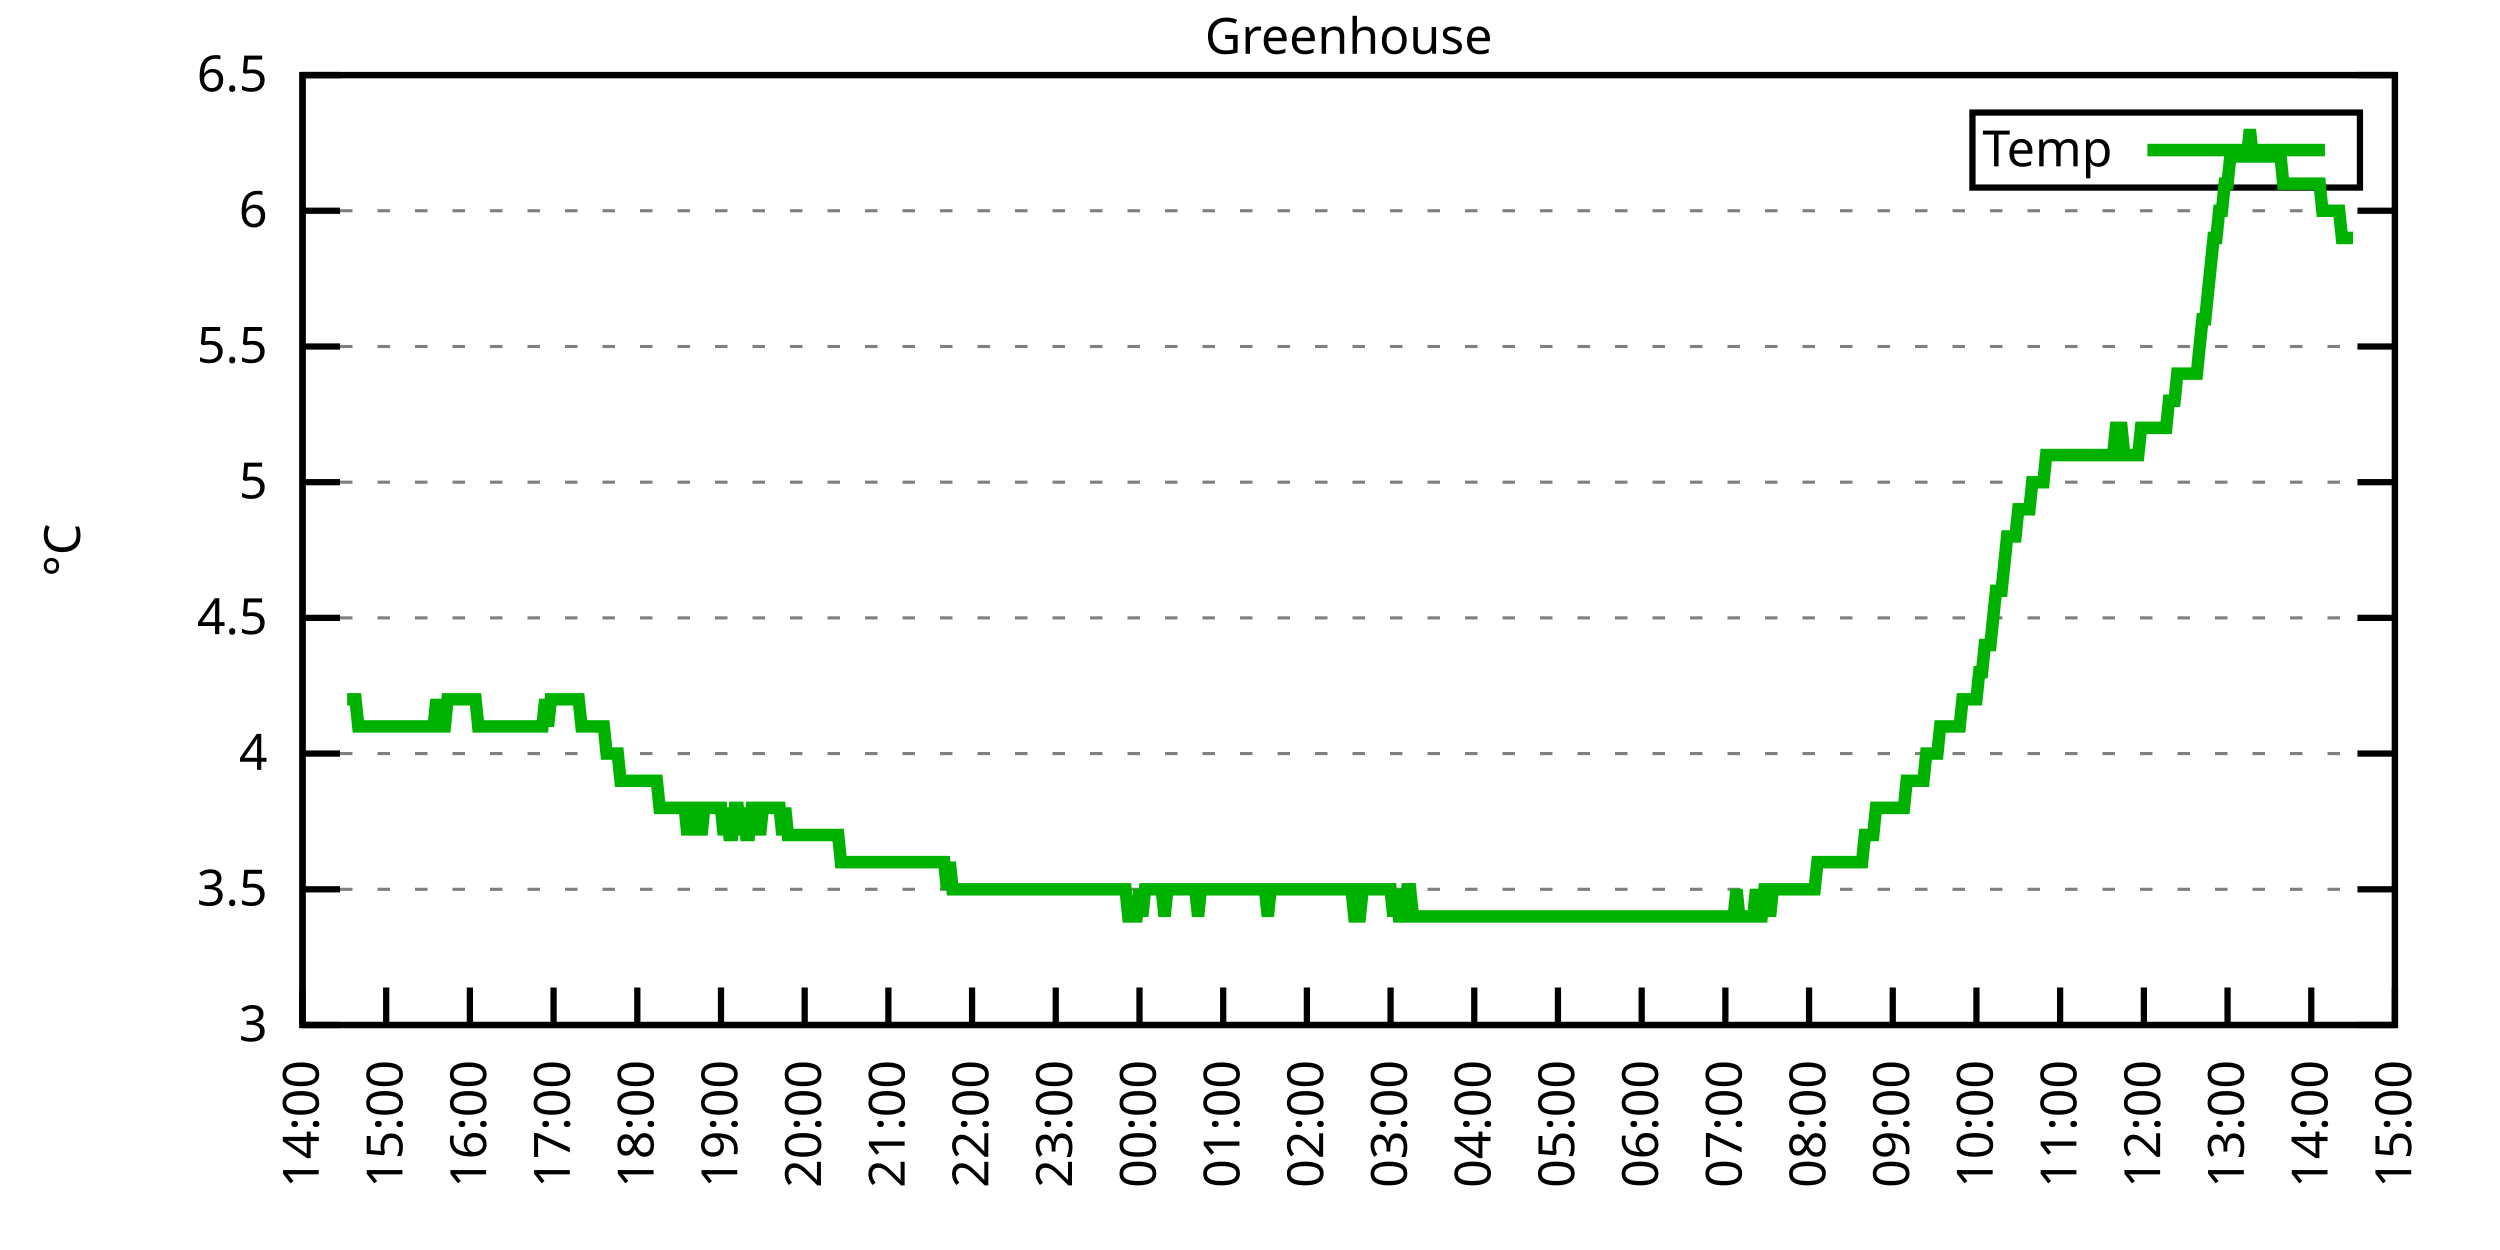
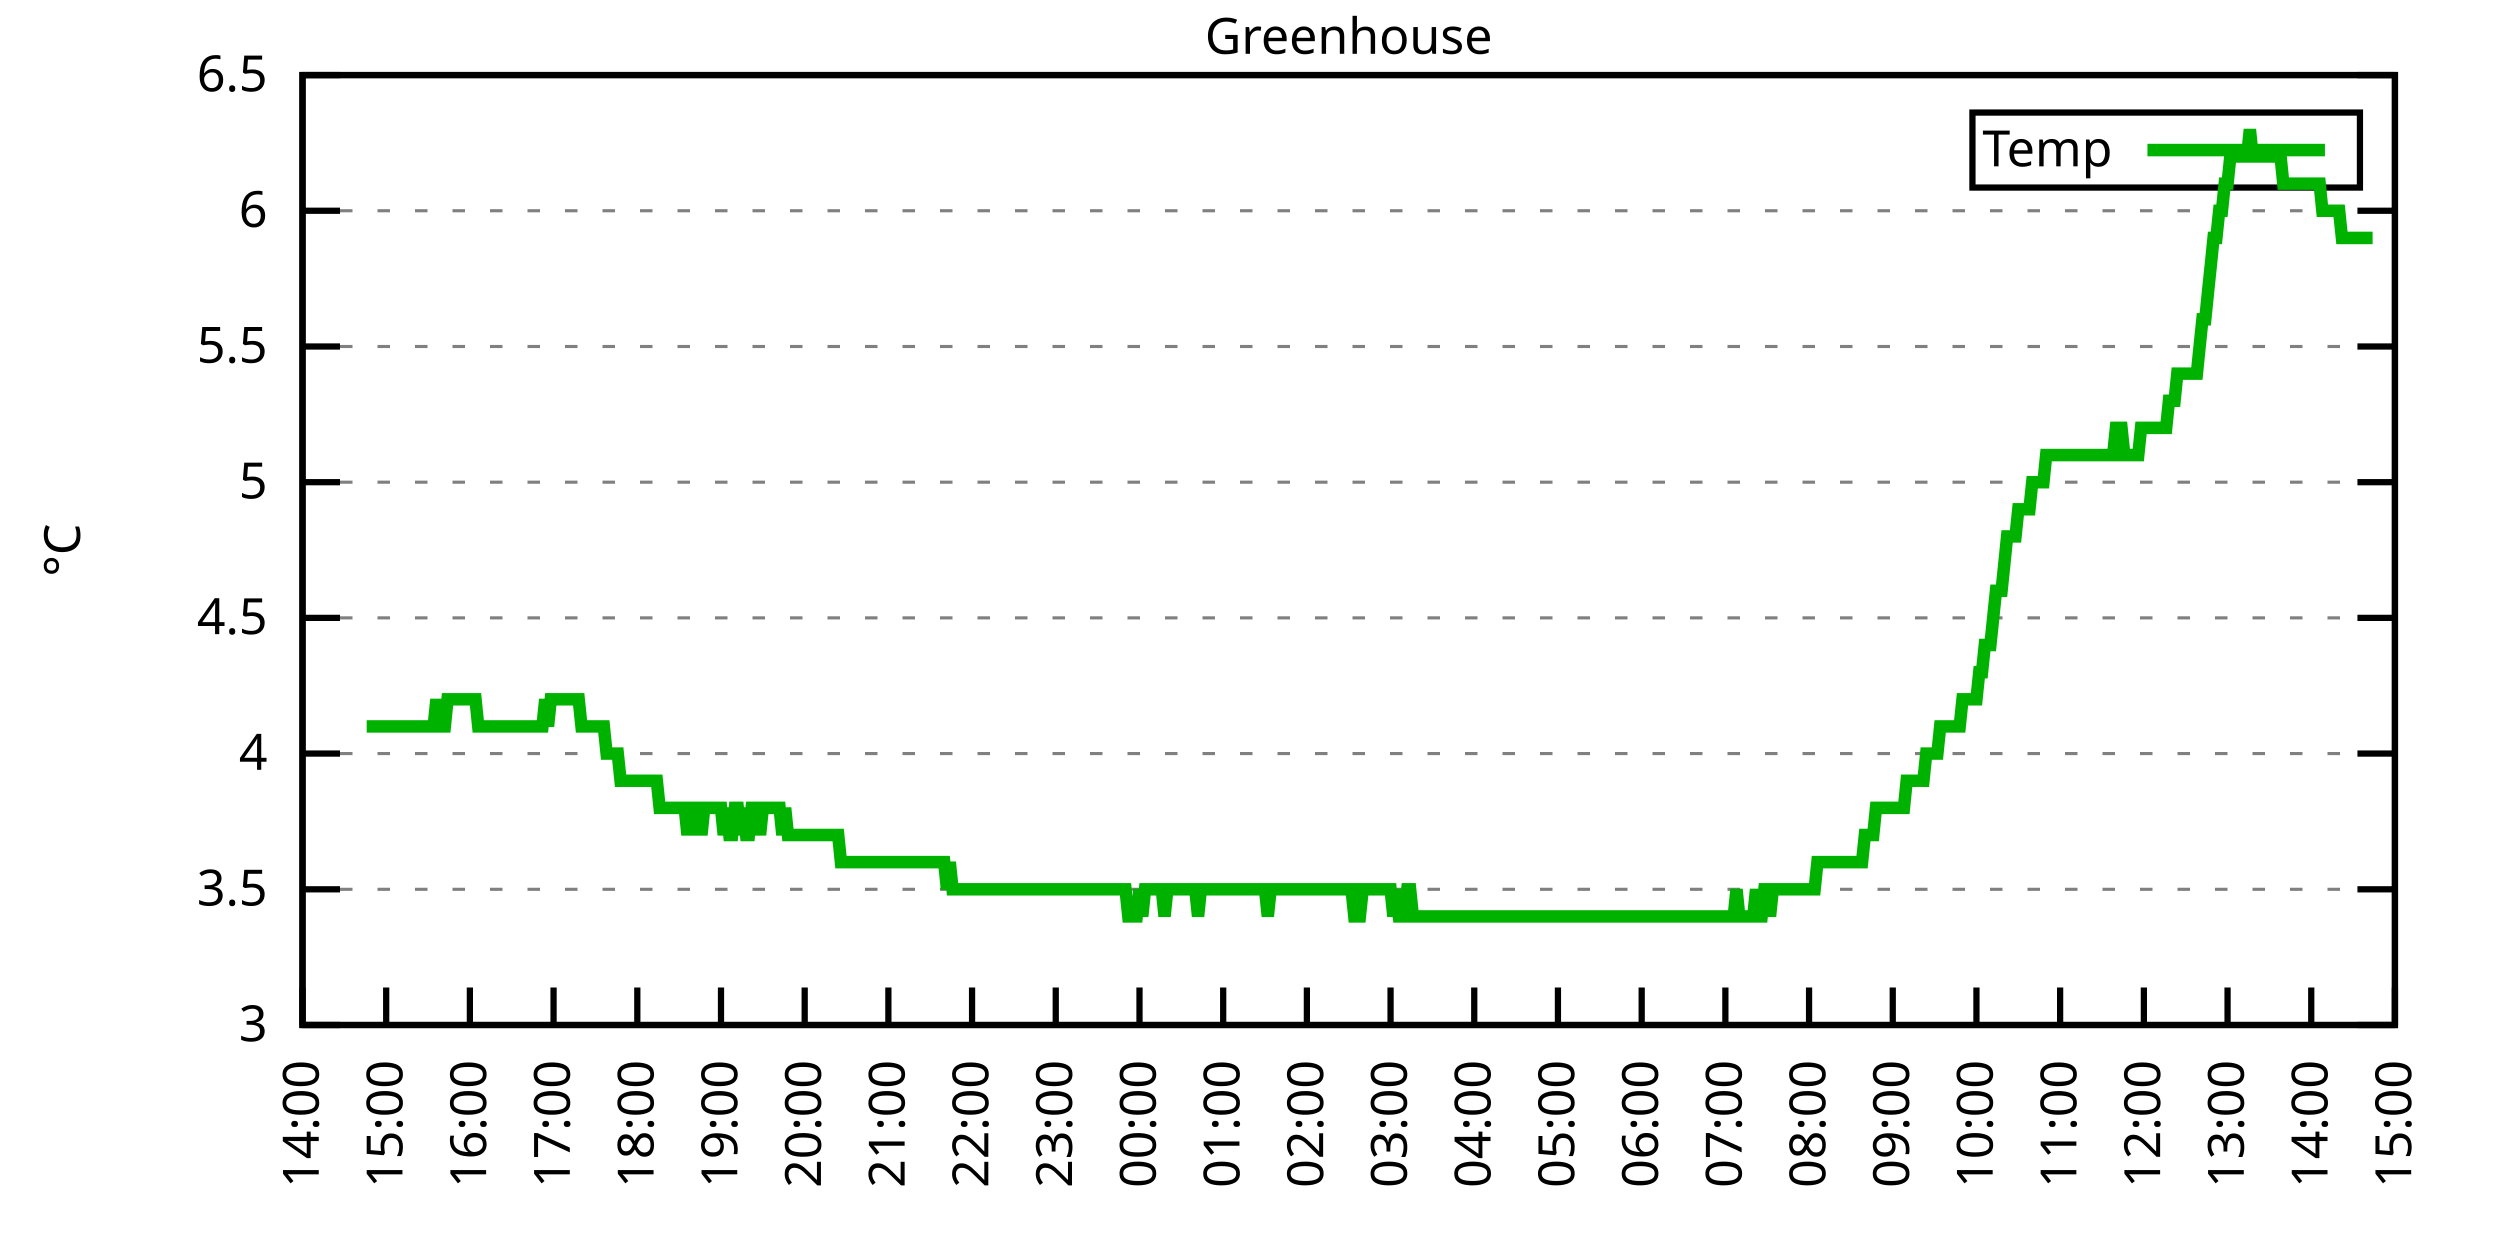
<svg xmlns="http://www.w3.org/2000/svg" xmlns:xlink="http://www.w3.org/1999/xlink" width="400" height="200" viewBox="0 0 400 200">
  <g id="gnuplot_canvas">
    <rect x="0" y="0" width="400" height="200" fill="none" />
    <defs>
      <circle id="gpDot" r="0.5" stroke-width="0.5" stroke="currentColor" />
      <path id="gpPt0" stroke-width="0.333" stroke="currentColor" d="M-1,0 h2 M0,-1 v2" />
      <path id="gpPt1" stroke-width="0.333" stroke="currentColor" d="M-1,-1 L1,1 M1,-1 L-1,1" />
      <path id="gpPt2" stroke-width="0.333" stroke="currentColor" d="M-1,0 L1,0 M0,-1 L0,1 M-1,-1 L1,1 M-1,1 L1,-1" />
      <rect id="gpPt3" stroke-width="0.333" stroke="currentColor" x="-1" y="-1" width="2" height="2" />
      <rect id="gpPt4" stroke-width="0.333" stroke="currentColor" fill="currentColor" x="-1" y="-1" width="2" height="2" />
      <circle id="gpPt5" stroke-width="0.333" stroke="currentColor" cx="0" cy="0" r="1" />
      <use xlink:href="#gpPt5" id="gpPt6" fill="currentColor" stroke="none" />
      <path id="gpPt7" stroke-width="0.333" stroke="currentColor" d="M0,-1.33 L-1.33,0.67 L1.33,0.67 z" />
      <use xlink:href="#gpPt7" id="gpPt8" fill="currentColor" stroke="none" />
      <use xlink:href="#gpPt7" id="gpPt9" stroke="currentColor" transform="rotate(180)" />
      <use xlink:href="#gpPt9" id="gpPt10" fill="currentColor" stroke="none" />
      <use xlink:href="#gpPt3" id="gpPt11" stroke="currentColor" transform="rotate(45)" />
      <use xlink:href="#gpPt11" id="gpPt12" fill="currentColor" stroke="none" />
      <path id="gpPt13" stroke-width="0.333" stroke="currentColor" d="M0,1.330 L1.265,0.411 L0.782,-1.067 L-0.782,-1.076 L-1.265,0.411 z" />
      <use xlink:href="#gpPt13" id="gpPt14" fill="currentColor" stroke="none" />
      <filter id="textbox" filterUnits="objectBoundingBox" x="0" y="0" height="1" width="1">
        <feFlood flood-color="white" flood-opacity="1" result="bgnd" />
        <feComposite in="SourceGraphic" in2="bgnd" operator="atop" />
      </filter>
      <filter id="greybox" filterUnits="objectBoundingBox" x="0" y="0" height="1" width="1">
        <feFlood flood-color="lightgrey" flood-opacity="1" result="grey" />
        <feComposite in="SourceGraphic" in2="grey" operator="atop" />
      </filter>
    </defs>
    <g fill="none" color="white" stroke="currentColor" stroke-width="1.00" stroke-linecap="butt" stroke-linejoin="miter">
</g>
    <g fill="none" color="black" stroke="currentColor" stroke-width="1.00" stroke-linecap="butt" stroke-linejoin="miter">
      <g stroke="none" shape-rendering="crispEdges">
        <polygon fill="rgb(255, 255, 255)" points="48.40,164.00 383.18,164.00 383.18,12.02 48.40,12.02 " />
      </g>
    </g>
    <g fill="none" color="black" stroke="currentColor" stroke-width="1.00" stroke-linecap="butt" stroke-linejoin="miter">
</g>
    <g fill="none" color="black" stroke="black" stroke-width="0.50" stroke-linecap="butt" stroke-linejoin="miter">
</g>
    <g fill="none" color="gray" stroke="currentColor" stroke-width="0.50" stroke-linecap="butt" stroke-linejoin="miter">
      <path stroke="gray" stroke-dasharray="2,4" class="gridline" d="M48.40,164.00 L383.19,164.00  " />
    </g>
    <g fill="none" color="gray" stroke="gray" stroke-width="1.00" stroke-linecap="butt" stroke-linejoin="miter">
</g>
    <g fill="none" color="black" stroke="currentColor" stroke-width="1.00" stroke-linecap="butt" stroke-linejoin="miter">
      <path stroke="black" d="M48.40,164.00 L54.40,164.00 M383.19,164.00 L377.19,164.00  " />
      <g transform="translate(42.80,166.60)" stroke="none" fill="black" font-family="Sans" font-size="8.00" text-anchor="end">
        <text>
          <tspan font-family="Sans"> 3</tspan>
        </text>
      </g>
    </g>
    <g fill="none" color="black" stroke="currentColor" stroke-width="1.00" stroke-linecap="butt" stroke-linejoin="miter">
</g>
    <g fill="none" color="black" stroke="black" stroke-width="0.50" stroke-linecap="butt" stroke-linejoin="miter">
</g>
    <g fill="none" color="gray" stroke="currentColor" stroke-width="0.50" stroke-linecap="butt" stroke-linejoin="miter">
      <path stroke="gray" stroke-dasharray="2,4" class="gridline" d="M48.40,142.29 L383.19,142.29  " />
    </g>
    <g fill="none" color="gray" stroke="gray" stroke-width="1.00" stroke-linecap="butt" stroke-linejoin="miter">
</g>
    <g fill="none" color="black" stroke="currentColor" stroke-width="1.00" stroke-linecap="butt" stroke-linejoin="miter">
      <path stroke="black" d="M48.40,142.29 L54.40,142.29 M383.19,142.29 L377.19,142.29  " />
      <g transform="translate(42.80,144.89)" stroke="none" fill="black" font-family="Sans" font-size="8.00" text-anchor="end">
        <text>
          <tspan font-family="Sans"> 3.5</tspan>
        </text>
      </g>
    </g>
    <g fill="none" color="black" stroke="currentColor" stroke-width="1.00" stroke-linecap="butt" stroke-linejoin="miter">
</g>
    <g fill="none" color="black" stroke="black" stroke-width="0.50" stroke-linecap="butt" stroke-linejoin="miter">
</g>
    <g fill="none" color="gray" stroke="currentColor" stroke-width="0.50" stroke-linecap="butt" stroke-linejoin="miter">
      <path stroke="gray" stroke-dasharray="2,4" class="gridline" d="M48.40,120.57 L383.19,120.57  " />
    </g>
    <g fill="none" color="gray" stroke="gray" stroke-width="1.00" stroke-linecap="butt" stroke-linejoin="miter">
</g>
    <g fill="none" color="black" stroke="currentColor" stroke-width="1.00" stroke-linecap="butt" stroke-linejoin="miter">
      <path stroke="black" d="M48.40,120.57 L54.40,120.57 M383.19,120.57 L377.19,120.57  " />
      <g transform="translate(42.80,123.17)" stroke="none" fill="black" font-family="Sans" font-size="8.00" text-anchor="end">
        <text>
          <tspan font-family="Sans"> 4</tspan>
        </text>
      </g>
    </g>
    <g fill="none" color="black" stroke="currentColor" stroke-width="1.00" stroke-linecap="butt" stroke-linejoin="miter">
</g>
    <g fill="none" color="black" stroke="black" stroke-width="0.50" stroke-linecap="butt" stroke-linejoin="miter">
</g>
    <g fill="none" color="gray" stroke="currentColor" stroke-width="0.50" stroke-linecap="butt" stroke-linejoin="miter">
      <path stroke="gray" stroke-dasharray="2,4" class="gridline" d="M48.40,98.86 L383.19,98.86  " />
    </g>
    <g fill="none" color="gray" stroke="gray" stroke-width="1.00" stroke-linecap="butt" stroke-linejoin="miter">
</g>
    <g fill="none" color="black" stroke="currentColor" stroke-width="1.00" stroke-linecap="butt" stroke-linejoin="miter">
      <path stroke="black" d="M48.40,98.86 L54.40,98.86 M383.19,98.86 L377.19,98.86  " />
      <g transform="translate(42.80,101.46)" stroke="none" fill="black" font-family="Sans" font-size="8.00" text-anchor="end">
        <text>
          <tspan font-family="Sans"> 4.5</tspan>
        </text>
      </g>
    </g>
    <g fill="none" color="black" stroke="currentColor" stroke-width="1.00" stroke-linecap="butt" stroke-linejoin="miter">
</g>
    <g fill="none" color="black" stroke="black" stroke-width="0.50" stroke-linecap="butt" stroke-linejoin="miter">
</g>
    <g fill="none" color="gray" stroke="currentColor" stroke-width="0.50" stroke-linecap="butt" stroke-linejoin="miter">
      <path stroke="gray" stroke-dasharray="2,4" class="gridline" d="M48.40,77.15 L383.19,77.15  " />
    </g>
    <g fill="none" color="gray" stroke="gray" stroke-width="1.00" stroke-linecap="butt" stroke-linejoin="miter">
</g>
    <g fill="none" color="black" stroke="currentColor" stroke-width="1.00" stroke-linecap="butt" stroke-linejoin="miter">
      <path stroke="black" d="M48.40,77.15 L54.40,77.15 M383.19,77.15 L377.19,77.15  " />
      <g transform="translate(42.80,79.75)" stroke="none" fill="black" font-family="Sans" font-size="8.00" text-anchor="end">
        <text>
          <tspan font-family="Sans"> 5</tspan>
        </text>
      </g>
    </g>
    <g fill="none" color="black" stroke="currentColor" stroke-width="1.00" stroke-linecap="butt" stroke-linejoin="miter">
</g>
    <g fill="none" color="black" stroke="black" stroke-width="0.50" stroke-linecap="butt" stroke-linejoin="miter">
</g>
    <g fill="none" color="gray" stroke="currentColor" stroke-width="0.50" stroke-linecap="butt" stroke-linejoin="miter">
      <path stroke="gray" stroke-dasharray="2,4" class="gridline" d="M48.40,55.44 L383.19,55.44  " />
    </g>
    <g fill="none" color="gray" stroke="gray" stroke-width="1.00" stroke-linecap="butt" stroke-linejoin="miter">
</g>
    <g fill="none" color="black" stroke="currentColor" stroke-width="1.00" stroke-linecap="butt" stroke-linejoin="miter">
      <path stroke="black" d="M48.40,55.44 L54.40,55.44 M383.19,55.44 L377.19,55.44  " />
      <g transform="translate(42.80,58.04)" stroke="none" fill="black" font-family="Sans" font-size="8.00" text-anchor="end">
        <text>
          <tspan font-family="Sans"> 5.5</tspan>
        </text>
      </g>
    </g>
    <g fill="none" color="black" stroke="currentColor" stroke-width="1.00" stroke-linecap="butt" stroke-linejoin="miter">
</g>
    <g fill="none" color="black" stroke="black" stroke-width="0.50" stroke-linecap="butt" stroke-linejoin="miter">
</g>
    <g fill="none" color="gray" stroke="currentColor" stroke-width="0.50" stroke-linecap="butt" stroke-linejoin="miter">
      <path stroke="gray" stroke-dasharray="2,4" class="gridline" d="M48.40,33.72 L383.19,33.72  " />
    </g>
    <g fill="none" color="gray" stroke="gray" stroke-width="1.00" stroke-linecap="butt" stroke-linejoin="miter">
</g>
    <g fill="none" color="black" stroke="currentColor" stroke-width="1.00" stroke-linecap="butt" stroke-linejoin="miter">
      <path stroke="black" d="M48.40,33.72 L54.40,33.72 M383.19,33.72 L377.19,33.72  " />
      <g transform="translate(42.80,36.32)" stroke="none" fill="black" font-family="Sans" font-size="8.00" text-anchor="end">
        <text>
          <tspan font-family="Sans"> 6</tspan>
        </text>
      </g>
    </g>
    <g fill="none" color="black" stroke="currentColor" stroke-width="1.00" stroke-linecap="butt" stroke-linejoin="miter">
</g>
    <g fill="none" color="black" stroke="black" stroke-width="0.50" stroke-linecap="butt" stroke-linejoin="miter">
</g>
    <g fill="none" color="gray" stroke="currentColor" stroke-width="0.50" stroke-linecap="butt" stroke-linejoin="miter">
      <path stroke="gray" stroke-dasharray="2,4" class="gridline" d="M48.40,12.01 L383.19,12.01  " />
    </g>
    <g fill="none" color="gray" stroke="gray" stroke-width="1.00" stroke-linecap="butt" stroke-linejoin="miter">
</g>
    <g fill="none" color="black" stroke="currentColor" stroke-width="1.00" stroke-linecap="butt" stroke-linejoin="miter">
      <path stroke="black" d="M48.40,12.01 L54.40,12.01 M383.19,12.01 L377.19,12.01  " />
      <g transform="translate(42.80,14.61)" stroke="none" fill="black" font-family="Sans" font-size="8.00" text-anchor="end">
        <text>
          <tspan font-family="Sans"> 6.5</tspan>
        </text>
      </g>
    </g>
    <g fill="none" color="black" stroke="currentColor" stroke-width="1.00" stroke-linecap="butt" stroke-linejoin="miter">
      <path stroke="black" d="M48.40,164.00 L48.40,158.00  " />
      <g transform="translate(51.00,169.60) rotate(270.00)" stroke="none" fill="black" font-family="Sans" font-size="8.00" text-anchor="end">
        <text>
          <tspan font-family="Sans">14:00</tspan>
        </text>
      </g>
    </g>
    <g fill="none" color="black" stroke="currentColor" stroke-width="1.00" stroke-linecap="butt" stroke-linejoin="miter">
      <path stroke="black" d="M61.79,164.00 L61.79,158.00  " />
      <g transform="translate(64.39,169.60) rotate(270.00)" stroke="none" fill="black" font-family="Sans" font-size="8.00" text-anchor="end">
        <text>
          <tspan font-family="Sans">15:00</tspan>
        </text>
      </g>
    </g>
    <g fill="none" color="black" stroke="currentColor" stroke-width="1.00" stroke-linecap="butt" stroke-linejoin="miter">
      <path stroke="black" d="M75.18,164.00 L75.18,158.00  " />
      <g transform="translate(77.78,169.60) rotate(270.00)" stroke="none" fill="black" font-family="Sans" font-size="8.00" text-anchor="end">
        <text>
          <tspan font-family="Sans">16:00</tspan>
        </text>
      </g>
    </g>
    <g fill="none" color="black" stroke="currentColor" stroke-width="1.00" stroke-linecap="butt" stroke-linejoin="miter">
      <path stroke="black" d="M88.57,164.00 L88.57,158.00  " />
      <g transform="translate(91.17,169.60) rotate(270.00)" stroke="none" fill="black" font-family="Sans" font-size="8.00" text-anchor="end">
        <text>
          <tspan font-family="Sans">17:00</tspan>
        </text>
      </g>
    </g>
    <g fill="none" color="black" stroke="currentColor" stroke-width="1.00" stroke-linecap="butt" stroke-linejoin="miter">
      <path stroke="black" d="M101.97,164.00 L101.97,158.00  " />
      <g transform="translate(104.57,169.60) rotate(270.00)" stroke="none" fill="black" font-family="Sans" font-size="8.00" text-anchor="end">
        <text>
          <tspan font-family="Sans">18:00</tspan>
        </text>
      </g>
    </g>
    <g fill="none" color="black" stroke="currentColor" stroke-width="1.00" stroke-linecap="butt" stroke-linejoin="miter">
      <path stroke="black" d="M115.36,164.00 L115.36,158.00  " />
      <g transform="translate(117.96,169.60) rotate(270.00)" stroke="none" fill="black" font-family="Sans" font-size="8.00" text-anchor="end">
        <text>
          <tspan font-family="Sans">19:00</tspan>
        </text>
      </g>
    </g>
    <g fill="none" color="black" stroke="currentColor" stroke-width="1.00" stroke-linecap="butt" stroke-linejoin="miter">
      <path stroke="black" d="M128.75,164.00 L128.75,158.00  " />
      <g transform="translate(131.35,169.60) rotate(270.00)" stroke="none" fill="black" font-family="Sans" font-size="8.00" text-anchor="end">
        <text>
          <tspan font-family="Sans">20:00</tspan>
        </text>
      </g>
    </g>
    <g fill="none" color="black" stroke="currentColor" stroke-width="1.00" stroke-linecap="butt" stroke-linejoin="miter">
      <path stroke="black" d="M142.14,164.00 L142.14,158.00  " />
      <g transform="translate(144.74,169.60) rotate(270.00)" stroke="none" fill="black" font-family="Sans" font-size="8.00" text-anchor="end">
        <text>
          <tspan font-family="Sans">21:00</tspan>
        </text>
      </g>
    </g>
    <g fill="none" color="black" stroke="currentColor" stroke-width="1.00" stroke-linecap="butt" stroke-linejoin="miter">
      <path stroke="black" d="M155.53,164.00 L155.53,158.00  " />
      <g transform="translate(158.13,169.60) rotate(270.00)" stroke="none" fill="black" font-family="Sans" font-size="8.00" text-anchor="end">
        <text>
          <tspan font-family="Sans">22:00</tspan>
        </text>
      </g>
    </g>
    <g fill="none" color="black" stroke="currentColor" stroke-width="1.00" stroke-linecap="butt" stroke-linejoin="miter">
      <path stroke="black" d="M168.92,164.00 L168.92,158.00  " />
      <g transform="translate(171.52,169.60) rotate(270.00)" stroke="none" fill="black" font-family="Sans" font-size="8.00" text-anchor="end">
        <text>
          <tspan font-family="Sans">23:00</tspan>
        </text>
      </g>
    </g>
    <g fill="none" color="black" stroke="currentColor" stroke-width="1.00" stroke-linecap="butt" stroke-linejoin="miter">
      <path stroke="black" d="M182.32,164.00 L182.32,158.00  " />
      <g transform="translate(184.92,169.60) rotate(270.00)" stroke="none" fill="black" font-family="Sans" font-size="8.00" text-anchor="end">
        <text>
          <tspan font-family="Sans">00:00</tspan>
        </text>
      </g>
    </g>
    <g fill="none" color="black" stroke="currentColor" stroke-width="1.00" stroke-linecap="butt" stroke-linejoin="miter">
      <path stroke="black" d="M195.71,164.00 L195.71,158.00  " />
      <g transform="translate(198.31,169.60) rotate(270.00)" stroke="none" fill="black" font-family="Sans" font-size="8.00" text-anchor="end">
        <text>
          <tspan font-family="Sans">01:00</tspan>
        </text>
      </g>
    </g>
    <g fill="none" color="black" stroke="currentColor" stroke-width="1.00" stroke-linecap="butt" stroke-linejoin="miter">
      <path stroke="black" d="M209.10,164.00 L209.10,158.00  " />
      <g transform="translate(211.70,169.60) rotate(270.00)" stroke="none" fill="black" font-family="Sans" font-size="8.00" text-anchor="end">
        <text>
          <tspan font-family="Sans">02:00</tspan>
        </text>
      </g>
    </g>
    <g fill="none" color="black" stroke="currentColor" stroke-width="1.00" stroke-linecap="butt" stroke-linejoin="miter">
      <path stroke="black" d="M222.49,164.00 L222.49,158.00  " />
      <g transform="translate(225.09,169.60) rotate(270.00)" stroke="none" fill="black" font-family="Sans" font-size="8.00" text-anchor="end">
        <text>
          <tspan font-family="Sans">03:00</tspan>
        </text>
      </g>
    </g>
    <g fill="none" color="black" stroke="currentColor" stroke-width="1.00" stroke-linecap="butt" stroke-linejoin="miter">
      <path stroke="black" d="M235.88,164.00 L235.88,158.00  " />
      <g transform="translate(238.48,169.60) rotate(270.00)" stroke="none" fill="black" font-family="Sans" font-size="8.00" text-anchor="end">
        <text>
          <tspan font-family="Sans">04:00</tspan>
        </text>
      </g>
    </g>
    <g fill="none" color="black" stroke="currentColor" stroke-width="1.00" stroke-linecap="butt" stroke-linejoin="miter">
      <path stroke="black" d="M249.27,164.00 L249.27,158.00  " />
      <g transform="translate(251.87,169.60) rotate(270.00)" stroke="none" fill="black" font-family="Sans" font-size="8.00" text-anchor="end">
        <text>
          <tspan font-family="Sans">05:00</tspan>
        </text>
      </g>
    </g>
    <g fill="none" color="black" stroke="currentColor" stroke-width="1.00" stroke-linecap="butt" stroke-linejoin="miter">
      <path stroke="black" d="M262.67,164.00 L262.67,158.00  " />
      <g transform="translate(265.27,169.60) rotate(270.00)" stroke="none" fill="black" font-family="Sans" font-size="8.00" text-anchor="end">
        <text>
          <tspan font-family="Sans">06:00</tspan>
        </text>
      </g>
    </g>
    <g fill="none" color="black" stroke="currentColor" stroke-width="1.00" stroke-linecap="butt" stroke-linejoin="miter">
      <path stroke="black" d="M276.06,164.00 L276.06,158.00  " />
      <g transform="translate(278.66,169.60) rotate(270.00)" stroke="none" fill="black" font-family="Sans" font-size="8.00" text-anchor="end">
        <text>
          <tspan font-family="Sans">07:00</tspan>
        </text>
      </g>
    </g>
    <g fill="none" color="black" stroke="currentColor" stroke-width="1.00" stroke-linecap="butt" stroke-linejoin="miter">
      <path stroke="black" d="M289.45,164.00 L289.45,158.00  " />
      <g transform="translate(292.05,169.60) rotate(270.00)" stroke="none" fill="black" font-family="Sans" font-size="8.00" text-anchor="end">
        <text>
          <tspan font-family="Sans">08:00</tspan>
        </text>
      </g>
    </g>
    <g fill="none" color="black" stroke="currentColor" stroke-width="1.00" stroke-linecap="butt" stroke-linejoin="miter">
      <path stroke="black" d="M302.84,164.00 L302.84,158.00  " />
      <g transform="translate(305.44,169.60) rotate(270.00)" stroke="none" fill="black" font-family="Sans" font-size="8.00" text-anchor="end">
        <text>
          <tspan font-family="Sans">09:00</tspan>
        </text>
      </g>
    </g>
    <g fill="none" color="black" stroke="currentColor" stroke-width="1.00" stroke-linecap="butt" stroke-linejoin="miter">
      <path stroke="black" d="M316.23,164.00 L316.23,158.00  " />
      <g transform="translate(318.83,169.60) rotate(270.00)" stroke="none" fill="black" font-family="Sans" font-size="8.00" text-anchor="end">
        <text>
          <tspan font-family="Sans">10:00</tspan>
        </text>
      </g>
    </g>
    <g fill="none" color="black" stroke="currentColor" stroke-width="1.00" stroke-linecap="butt" stroke-linejoin="miter">
      <path stroke="black" d="M329.62,164.00 L329.62,158.00  " />
      <g transform="translate(332.22,169.60) rotate(270.00)" stroke="none" fill="black" font-family="Sans" font-size="8.00" text-anchor="end">
        <text>
          <tspan font-family="Sans">11:00</tspan>
        </text>
      </g>
    </g>
    <g fill="none" color="black" stroke="currentColor" stroke-width="1.00" stroke-linecap="butt" stroke-linejoin="miter">
      <path stroke="black" d="M343.02,164.00 L343.02,158.00  " />
      <g transform="translate(345.62,169.60) rotate(270.00)" stroke="none" fill="black" font-family="Sans" font-size="8.00" text-anchor="end">
        <text>
          <tspan font-family="Sans">12:00</tspan>
        </text>
      </g>
    </g>
    <g fill="none" color="black" stroke="currentColor" stroke-width="1.00" stroke-linecap="butt" stroke-linejoin="miter">
      <path stroke="black" d="M356.41,164.00 L356.41,158.00  " />
      <g transform="translate(359.01,169.60) rotate(270.00)" stroke="none" fill="black" font-family="Sans" font-size="8.00" text-anchor="end">
        <text>
          <tspan font-family="Sans">13:00</tspan>
        </text>
      </g>
    </g>
    <g fill="none" color="black" stroke="currentColor" stroke-width="1.00" stroke-linecap="butt" stroke-linejoin="miter">
      <path stroke="black" d="M369.80,164.00 L369.80,158.00  " />
      <g transform="translate(372.40,169.60) rotate(270.00)" stroke="none" fill="black" font-family="Sans" font-size="8.00" text-anchor="end">
        <text>
          <tspan font-family="Sans">14:00</tspan>
        </text>
      </g>
    </g>
    <g fill="none" color="black" stroke="currentColor" stroke-width="1.00" stroke-linecap="butt" stroke-linejoin="miter">
      <path stroke="black" d="M383.19,164.00 L383.19,158.00  " />
      <g transform="translate(385.79,169.60) rotate(270.00)" stroke="none" fill="black" font-family="Sans" font-size="8.00" text-anchor="end">
        <text>
          <tspan font-family="Sans">15:00</tspan>
        </text>
      </g>
    </g>
    <g fill="none" color="black" stroke="currentColor" stroke-width="1.00" stroke-linecap="butt" stroke-linejoin="miter">
</g>
    <g fill="none" color="black" stroke="currentColor" stroke-width="1.00" stroke-linecap="butt" stroke-linejoin="miter">
      <path stroke="black" d="M48.40,12.01 L48.40,164.00 L383.19,164.00 L383.19,12.01 L48.40,12.01 Z  " />
    </g>
    <g fill="none" color="black" stroke="currentColor" stroke-width="1.00" stroke-linecap="butt" stroke-linejoin="miter">
</g>
    <g fill="none" color="black" stroke="currentColor" stroke-width="1.00" stroke-linecap="butt" stroke-linejoin="miter">
      <path stroke="black" d="M315.59,30.01 L315.59,18.01 L377.59,18.01 L377.59,30.01 L315.59,30.01 Z  " />
    </g>
    <g id="Greenhouse_plot_1">
      <g fill="none" color="white" stroke="black" stroke-width="2.00" stroke-linecap="butt" stroke-linejoin="miter">
</g>
      <g fill="none" color="black" stroke="currentColor" stroke-width="2.00" stroke-linecap="butt" stroke-linejoin="miter">
        <g transform="translate(337.99,26.61)" stroke="none" fill="black" font-family="Sans" font-size="8.00" text-anchor="end">
          <text>
            <tspan font-family="Sans">Temp</tspan>
          </text>
        </g>
      </g>
      <g fill="none" color="black" stroke="currentColor" stroke-width="2.00" stroke-linecap="butt" stroke-linejoin="miter">
-         <path stroke="rgb(  0, 178,   0)" d="M343.59,24.01 L371.99,24.01 M55.54,111.89 L55.99,111.89 L56.43,111.89 L56.88,111.89 L57.33,116.23 L57.77,116.23   L58.22,116.23 L58.67,116.23 L59.11,116.23 L59.56,116.23 L60.01,116.23 L60.45,116.23 L60.90,116.23 L61.35,116.23   L61.79,116.23 L62.24,116.23 L62.68,116.23 L63.13,116.23 L63.58,116.23 L64.02,116.23 L64.47,116.23 L64.92,116.23   L65.36,116.23 L65.81,116.23 L66.26,116.23 L66.70,116.23 L67.15,116.23 L67.59,116.23 L68.04,116.23 L68.49,116.23   L68.93,116.23 L69.38,116.23 L69.83,111.89 L70.27,116.23 L70.72,116.23 L71.17,116.23 L71.61,111.89 L72.06,111.89   L72.50,111.89 L72.95,111.89 L73.40,111.89 L73.84,111.89 L74.29,111.89 L74.74,111.89 L75.18,111.89 L75.63,111.89   L76.08,111.89 L76.52,116.23 L76.97,116.23 L77.42,116.23 L77.86,116.23 L78.31,116.23 L78.75,116.23 L79.20,116.23   L79.65,116.23 L80.09,116.23 L80.54,116.23 L80.99,116.23 L81.43,116.23 L81.88,116.23 L82.33,116.23 L82.77,116.23   L83.22,116.23 L83.66,116.23 L84.11,116.23 L84.56,116.23 L85.00,116.23 L85.45,116.23 L85.90,116.23 L86.34,116.23   L86.79,116.23 L87.24,111.89 L87.68,116.23 L88.13,111.89 L88.57,111.89 L89.02,111.89 L89.47,111.89 L89.91,111.89   L90.36,111.89 L90.81,111.89 L91.25,111.89 L91.70,111.89 L92.15,111.89 L92.59,111.89 L93.04,116.23 L93.49,116.23   L93.93,116.23 L94.38,116.23 L94.82,116.23 L95.27,116.23 L95.72,116.23 L96.16,116.23 L96.61,116.23 L97.06,120.57   L97.50,120.57 L97.95,120.57 L98.40,120.57 L98.84,120.57 L99.29,124.92 L99.73,124.92 L100.18,124.92 L100.63,124.92   L101.07,124.92 L101.52,124.92 L101.97,124.92 L102.41,124.92 L102.86,124.92 L103.31,124.92 L103.75,124.92 L104.20,124.92   L104.64,124.92 L105.09,124.92 L105.54,129.26 L105.98,129.26 L106.43,129.26 L106.88,129.26 L107.32,129.26 L107.77,129.26   L108.22,129.26 L108.66,129.26 L109.11,129.26 L109.55,129.26 L110.00,133.60 L110.45,129.26 L110.89,129.26 L111.34,133.60   L111.79,129.26 L112.23,133.60 L112.68,129.26 L113.13,129.26 L113.57,129.26 L114.02,129.26 L114.47,129.26 L114.91,129.26   L115.36,129.26 L115.80,133.60 L116.25,129.26 L116.70,133.60 L117.14,133.60 L117.59,129.26 L118.04,129.26 L118.48,133.60   L118.93,129.26 L119.38,133.60 L119.82,133.60 L120.27,129.26 L120.71,129.26 L121.16,129.26 L121.61,133.60 L122.05,129.26   L122.50,129.26 L122.95,129.26 L123.39,129.26 L123.84,129.26 L124.29,129.26 L124.73,129.26 L125.18,133.60 L125.62,129.26   L126.07,133.60 L126.52,133.60 L126.96,133.60 L127.41,133.60 L127.86,133.60 L128.30,133.60 L128.75,133.60 L129.20,133.60   L129.64,133.60 L130.09,133.60 L130.54,133.60 L130.98,133.60 L131.43,133.60 L131.87,133.60 L132.32,133.60 L132.77,133.60   L133.21,133.60 L133.66,133.60 L134.11,133.60 L134.55,137.94 L135.00,137.94 L135.45,137.94 L135.89,137.94 L136.34,137.94   L136.78,137.94 L137.23,137.94 L137.68,137.94 L138.12,137.94 L138.57,137.94 L139.02,137.94 L139.46,137.94 L139.91,137.94   L140.36,137.94 L140.80,137.94 L141.25,137.94 L141.69,137.94 L142.14,137.94 L142.59,137.94 L143.03,137.94 L143.48,137.94   L143.93,137.94 L144.37,137.94 L144.82,137.94 L145.27,137.94 L145.71,137.94 L146.16,137.94 L146.61,137.94 L147.05,137.94   L147.50,137.94 L147.94,137.94 L148.39,137.94 L148.84,137.94 L149.28,137.94 L149.73,137.94 L150.18,137.94 L150.62,137.94   L151.07,137.94 L151.52,142.29 L151.96,137.94 L152.41,142.29 L152.85,142.29 L153.30,142.29 L153.75,142.29 L154.19,142.29   L154.64,142.29 L155.09,142.29 L155.53,142.29 L155.98,142.29 L156.43,142.29 L156.87,142.29 L157.32,142.29 L157.76,142.29   L158.21,142.29 L158.66,142.29 L159.10,142.29 L159.55,142.29 L160.00,142.29 L160.44,142.29 L160.89,142.29 L161.34,142.29   L161.78,142.29 L162.23,142.29 L162.67,142.29 L163.12,142.29 L163.57,142.29 L164.01,142.29 L164.46,142.29 L164.91,142.29   L165.35,142.29 L165.80,142.29 L166.25,142.29 L166.69,142.29 L167.14,142.29 L167.59,142.29 L168.03,142.29 L168.48,142.29   L168.92,142.29 L169.37,142.29 L169.82,142.29 L170.26,142.29 L170.71,142.29 L171.16,142.29 L171.60,142.29 L172.05,142.29   L172.50,142.29 L172.94,142.29 L173.39,142.29 L173.83,142.29 L174.28,142.29 L174.73,142.29 L175.17,142.29 L175.62,142.29   L176.07,142.29 L176.51,142.29 L176.96,142.29 L177.41,142.29 L177.85,142.29 L178.30,142.29 L178.74,142.29 L179.19,142.29   L179.64,142.29 L180.08,142.29 L180.53,146.63 L180.98,146.63 L181.42,146.63 L181.87,146.63 L182.32,142.29 L182.76,146.63   L183.21,142.29 L183.66,142.29 L184.10,142.29 L184.55,142.29 L184.99,142.29 L185.44,142.29 L185.89,142.29 L186.33,146.63   L186.78,142.29 L187.23,142.29 L187.67,142.29 L188.12,142.29 L188.57,142.29 L189.01,142.29 L189.46,142.29 L189.90,142.29   L190.35,142.29 L190.80,142.29 L191.24,142.29 L191.69,146.63 L192.14,142.29 L192.58,142.29 L193.03,142.29 L193.48,142.29   L193.92,142.29 L194.37,142.29 L194.81,142.29 L195.26,142.29 L195.71,142.29 L196.15,142.29 L196.60,142.29 L197.05,142.29   L197.49,142.29 L197.94,142.29 L198.39,142.29 L198.83,142.29 L199.28,142.29 L199.73,142.29 L200.17,142.29 L200.62,142.29   L201.06,142.29 L201.51,142.29 L201.96,142.29 L202.40,142.29 L202.85,146.63 L203.30,142.29 L203.74,142.29 L204.19,142.29   L204.64,142.29 L205.08,142.29 L205.53,142.29 L205.97,142.29 L206.42,142.29 L206.87,142.29 L207.31,142.29 L207.76,142.29   L208.21,142.29 L208.65,142.29 L209.10,142.29 L209.55,142.29 L209.99,142.29 L210.44,142.29 L210.88,142.29 L211.33,142.29   L211.78,142.29 L212.22,142.29 L212.67,142.29 L213.12,142.29 L213.56,142.29 L214.01,142.29 L214.46,142.29 L214.90,142.29   L215.35,142.29 L215.80,142.29 L216.24,142.29 L216.69,146.63 L217.13,146.63 L217.58,146.63 L218.03,142.29 L218.47,142.29   L218.92,142.29 L219.37,142.29 L219.81,142.29 L220.26,142.29 L220.71,142.29 L221.15,142.29 L221.60,142.29 L222.04,142.29   L222.49,142.29 L222.94,146.63 L223.38,142.29 L223.83,146.63 L224.28,146.63 L224.72,146.63 L225.17,142.29 L225.62,142.29   L226.06,146.63 L226.51,146.63 L226.95,146.63 L227.40,146.63 L227.85,146.63 L228.29,146.63 L228.74,146.63 L229.19,146.63   L229.63,146.63 L230.08,146.63 L230.53,146.63 L230.97,146.63 L231.42,146.63 L231.86,146.63 L232.31,146.63 L232.76,146.63   L233.20,146.63 L233.65,146.63 L234.10,146.63 L234.54,146.63 L234.99,146.63 L235.44,146.63 L235.88,146.63 L236.33,146.63   L236.78,146.63 L237.22,146.63 L237.67,146.63 L238.11,146.63 L238.56,146.63 L239.01,146.63 L239.45,146.63 L239.90,146.63   L240.35,146.63 L240.79,146.63 L241.24,146.63 L241.69,146.63 L242.13,146.63 L242.58,146.63 L243.02,146.63 L243.47,146.63   L243.92,146.63 L244.36,146.63 L244.81,146.63 L245.26,146.63 L245.70,146.63 L246.15,146.63 L246.60,146.63 L247.04,146.63   L247.49,146.63 L247.93,146.63 L248.38,146.63 L248.83,146.63 L249.27,146.63 L249.72,146.63 L250.17,146.63 L250.61,146.63   L251.06,146.63 L251.51,146.63 L251.95,146.63 L252.40,146.63 L252.85,146.63 L253.29,146.63 L253.74,146.63 L254.18,146.63   L254.63,146.63 L255.08,146.63 L255.52,146.63 L255.97,146.63 L256.42,146.63 L256.86,146.63 L257.31,146.63 L257.76,146.63   L258.20,146.63 L258.65,146.63 L259.09,146.63 L259.54,146.63 L259.99,146.63 L260.43,146.63 L260.88,146.63 L261.33,146.63   L261.77,146.63 L262.22,146.63 L262.67,146.63 L263.11,146.63 L263.56,146.63 L264.00,146.63 L264.45,146.63 L264.90,146.63   L265.34,146.63 L265.79,146.63 L266.24,146.63 L266.68,146.63 L267.13,146.63 L267.58,146.63 L268.02,146.63 L268.47,146.63   L268.92,146.63 L269.36,146.63 L269.81,146.63 L270.25,146.63 L270.70,146.63 L271.15,146.63 L271.59,146.63 L272.04,146.63   L272.49,146.63 L272.93,146.63 L273.38,146.63 L273.83,146.63 L274.27,146.63 L274.72,146.63 L275.16,146.63 L275.61,146.63   L276.06,146.63 L276.50,146.63 L276.95,146.63 L277.40,146.63 L277.84,142.29 L278.29,146.63 L278.74,146.63 L279.18,146.63   L279.63,146.63 L280.07,146.63 L280.52,146.63 L280.97,142.29 L281.41,146.63 L281.86,146.63 L282.31,142.29 L282.75,142.29   L283.20,146.63 L283.65,142.29 L284.09,142.29 L284.54,142.29 L284.98,142.29 L285.43,142.29 L285.88,142.29 L286.32,142.29   L286.77,142.29 L287.22,142.29 L287.66,142.29 L288.11,142.29 L288.56,142.29 L289.00,142.29 L289.45,142.29 L289.90,142.29   L290.34,142.29 L290.79,137.94 L291.23,137.94 L291.68,137.94 L292.13,137.94 L292.57,137.94 L293.02,137.94 L293.47,137.94   L293.91,137.94 L294.36,137.94 L294.81,137.94 L295.25,137.94 L295.70,137.94 L296.14,137.94 L296.59,137.94 L297.04,137.94   L297.48,137.94 L297.93,137.94 L298.38,133.60 L298.82,133.60 L299.27,133.60 L299.72,133.60 L300.16,129.26 L300.61,129.26   L301.05,129.26 L301.50,129.26 L301.95,129.26 L302.39,129.26 L302.84,129.26 L303.29,129.26 L303.73,129.26 L304.18,129.26   L304.63,129.26 L305.07,124.92 L305.52,124.92 L305.97,124.92 L306.41,124.92 L306.86,124.92 L307.30,124.92 L307.75,124.92   L308.20,120.57 L308.64,120.57 L309.09,120.57 L309.54,120.57 L309.98,120.57 L310.43,116.23 L310.88,116.23 L311.32,116.23   L311.77,116.23 L312.21,116.23 L312.66,116.23 L313.11,116.23 L313.55,116.23 L314.00,111.89 L314.45,111.89 L314.89,111.89   L315.34,111.89 L315.79,111.89 L316.23,111.89 L316.68,107.55 L317.12,107.55 L317.57,103.20 L318.02,103.20 L318.46,103.20   L318.91,98.86 L319.36,94.52 L319.80,94.52 L320.25,94.52 L320.70,90.18 L321.14,85.83 L321.59,85.83 L322.04,85.83   L322.48,85.83 L322.93,81.49 L323.37,81.49 L323.82,81.49 L324.27,81.49 L324.71,81.49 L325.16,77.15 L325.61,77.15   L326.05,77.15 L326.50,77.15 L326.95,77.15 L327.39,72.81 L327.84,72.81 L328.28,72.81 L328.73,72.81 L329.18,72.81   L329.62,72.81 L330.07,72.81 L330.52,72.81 L330.96,72.81 L331.41,72.81 L331.86,72.81 L332.30,72.81 L332.75,72.81   L333.19,72.81 L333.64,72.81 L334.09,72.81 L334.53,72.81 L334.98,72.81 L335.43,72.81 L335.87,72.81 L336.32,72.81   L336.77,72.81 L337.21,72.81 L337.66,72.81 L338.10,72.81 L338.55,68.46 L339.00,68.46 L339.44,68.46 L339.89,72.81   L340.34,72.81 L340.78,72.81 L341.23,72.81 L341.68,72.81 L342.12,72.81 L342.57,68.46 L343.02,68.46 L343.46,68.46   L343.91,68.46 L344.35,68.46 L344.80,68.46 L345.25,68.46 L345.69,68.46 L346.14,68.46 L346.59,68.46 L347.03,64.12   L347.48,64.12 L347.93,64.12 L348.37,59.78 L348.82,59.78 L349.26,59.78 L349.71,59.78 L350.16,59.78 L350.60,59.78   L351.05,59.78 L351.50,59.78 L351.94,55.44 L352.39,51.09 L352.84,51.09 L353.28,46.75 L353.73,42.41 L354.17,38.07   L354.62,38.07 L355.07,33.72 L355.51,33.72 L355.96,29.38 L356.41,29.38 L356.85,25.04 L357.30,25.04 L357.75,25.04   L358.19,25.04 L358.64,25.04 L359.09,25.04 L359.53,25.04 L359.98,20.70 L360.42,25.04 L360.87,25.04 L361.32,25.04   L361.76,25.04 L362.21,25.04 L362.66,25.04 L363.10,25.04 L363.55,25.04 L364.00,25.04 L364.44,25.04 L364.89,25.04   L365.33,29.38 L365.78,29.38 L366.23,29.38 L366.67,29.38 L367.12,29.38 L367.57,29.38 L368.01,29.38 L368.46,29.38   L368.91,29.38 L369.35,29.38 L369.80,29.38 L370.24,29.38 L370.69,29.38 L371.14,29.38 L371.58,33.72 L372.03,33.72   L372.48,33.72 L372.92,33.72 L373.37,33.72 L373.82,33.72 L374.26,33.72 L374.71,38.07 L375.16,38.07 L375.60,38.07   L376.05,38.07 L376.49,38.07  " />
+         <path stroke="rgb(  0, 178,   0)" d="M343.59,24.01 L371.99,24.01 M58.67,116.23 L59.11,116.23 L59.56,116.23 L60.01,116.23 L60.45,116.23 L60.90,116.23   L61.35,116.23 L61.79,116.23 L62.24,116.23 L62.68,116.23 L63.13,116.23 L63.58,116.23 L64.02,116.23 L64.47,116.23   L64.92,116.23 L65.36,116.23 L65.81,116.23 L66.26,116.23 L66.70,116.23 L67.15,116.23 L67.59,116.23 L68.04,116.23   L68.49,116.23 L68.93,116.23 L69.38,116.23 L69.83,111.89 L70.27,116.23 L70.72,116.23 L71.17,116.23 L71.61,111.89   L72.06,111.89 L72.50,111.89 L72.95,111.89 L73.40,111.89 L73.84,111.89 L74.29,111.89 L74.74,111.89 L75.18,111.89   L75.63,111.89 L76.08,111.89 L76.52,116.23 L76.97,116.23 L77.42,116.23 L77.86,116.23 L78.31,116.23 L78.75,116.23   L79.20,116.23 L79.65,116.23 L80.09,116.23 L80.54,116.23 L80.99,116.23 L81.43,116.23 L81.88,116.23 L82.33,116.23   L82.77,116.23 L83.22,116.23 L83.66,116.23 L84.11,116.23 L84.56,116.23 L85.00,116.23 L85.45,116.23 L85.90,116.23   L86.34,116.23 L86.79,116.23 L87.24,111.89 L87.68,116.23 L88.13,111.89 L88.57,111.89 L89.02,111.89 L89.47,111.89   L89.91,111.89 L90.36,111.89 L90.81,111.89 L91.25,111.89 L91.70,111.89 L92.15,111.89 L92.59,111.89 L93.04,116.23   L93.49,116.23 L93.93,116.23 L94.38,116.23 L94.82,116.23 L95.27,116.23 L95.72,116.23 L96.16,116.23 L96.61,116.23   L97.06,120.57 L97.50,120.57 L97.95,120.57 L98.40,120.57 L98.84,120.57 L99.29,124.92 L99.73,124.92 L100.18,124.92   L100.63,124.92 L101.07,124.92 L101.52,124.92 L101.97,124.92 L102.41,124.92 L102.86,124.92 L103.31,124.92 L103.75,124.92   L104.20,124.92 L104.64,124.92 L105.09,124.92 L105.54,129.26 L105.98,129.26 L106.43,129.26 L106.88,129.26 L107.32,129.26   L107.77,129.26 L108.22,129.26 L108.66,129.26 L109.11,129.26 L109.55,129.26 L110.00,133.60 L110.45,129.26 L110.89,129.26   L111.34,133.60 L111.79,129.26 L112.23,133.60 L112.68,129.26 L113.13,129.26 L113.57,129.26 L114.02,129.26 L114.47,129.26   L114.91,129.26 L115.36,129.26 L115.80,133.60 L116.25,129.26 L116.70,133.60 L117.14,133.60 L117.59,129.26 L118.04,129.26   L118.48,133.60 L118.93,129.26 L119.38,133.60 L119.82,133.60 L120.27,129.26 L120.71,129.26 L121.16,129.26 L121.61,133.60   L122.05,129.26 L122.50,129.26 L122.95,129.26 L123.39,129.26 L123.84,129.26 L124.29,129.26 L124.73,129.26 L125.18,133.60   L125.62,129.26 L126.07,133.60 L126.52,133.60 L126.96,133.60 L127.41,133.60 L127.86,133.60 L128.30,133.60 L128.75,133.60   L129.20,133.60 L129.64,133.60 L130.09,133.60 L130.54,133.60 L130.98,133.60 L131.43,133.60 L131.87,133.60 L132.32,133.60   L132.77,133.60 L133.21,133.60 L133.66,133.60 L134.11,133.60 L134.55,137.94 L135.00,137.94 L135.45,137.94 L135.89,137.94   L136.34,137.94 L136.78,137.94 L137.23,137.94 L137.68,137.94 L138.12,137.94 L138.57,137.94 L139.02,137.94 L139.46,137.94   L139.91,137.94 L140.36,137.94 L140.80,137.94 L141.25,137.94 L141.69,137.94 L142.14,137.94 L142.59,137.94 L143.03,137.94   L143.48,137.94 L143.93,137.94 L144.37,137.94 L144.82,137.94 L145.27,137.94 L145.71,137.94 L146.16,137.94 L146.61,137.94   L147.05,137.94 L147.50,137.94 L147.94,137.94 L148.39,137.94 L148.84,137.94 L149.28,137.94 L149.73,137.94 L150.18,137.94   L150.62,137.94 L151.07,137.94 L151.52,142.29 L151.96,137.94 L152.41,142.29 L152.85,142.29 L153.30,142.29 L153.75,142.29   L154.19,142.29 L154.64,142.29 L155.09,142.29 L155.53,142.29 L155.98,142.29 L156.43,142.29 L156.87,142.29 L157.32,142.29   L157.76,142.29 L158.21,142.29 L158.66,142.29 L159.10,142.29 L159.55,142.29 L160.00,142.29 L160.44,142.29 L160.89,142.29   L161.34,142.29 L161.78,142.29 L162.23,142.29 L162.67,142.29 L163.12,142.29 L163.57,142.29 L164.01,142.29 L164.46,142.29   L164.91,142.29 L165.35,142.29 L165.80,142.29 L166.25,142.29 L166.69,142.29 L167.14,142.29 L167.59,142.29 L168.03,142.29   L168.48,142.29 L168.92,142.29 L169.37,142.29 L169.82,142.29 L170.26,142.29 L170.71,142.29 L171.16,142.29 L171.60,142.29   L172.05,142.29 L172.50,142.29 L172.94,142.29 L173.39,142.29 L173.83,142.29 L174.28,142.29 L174.73,142.29 L175.17,142.29   L175.62,142.29 L176.07,142.29 L176.51,142.29 L176.96,142.29 L177.41,142.29 L177.85,142.29 L178.30,142.29 L178.74,142.29   L179.19,142.29 L179.64,142.29 L180.08,142.29 L180.53,146.63 L180.98,146.63 L181.42,146.63 L181.87,146.63 L182.32,142.29   L182.76,146.63 L183.21,142.29 L183.66,142.29 L184.10,142.29 L184.55,142.29 L184.99,142.29 L185.44,142.29 L185.89,142.29   L186.33,146.63 L186.78,142.29 L187.23,142.29 L187.67,142.29 L188.12,142.29 L188.57,142.29 L189.01,142.29 L189.46,142.29   L189.90,142.29 L190.35,142.29 L190.80,142.29 L191.24,142.29 L191.69,146.63 L192.14,142.29 L192.58,142.29 L193.03,142.29   L193.48,142.29 L193.92,142.29 L194.37,142.29 L194.81,142.29 L195.26,142.29 L195.71,142.29 L196.15,142.29 L196.60,142.29   L197.05,142.29 L197.49,142.29 L197.94,142.29 L198.39,142.29 L198.83,142.29 L199.28,142.29 L199.73,142.29 L200.17,142.29   L200.62,142.29 L201.06,142.29 L201.51,142.29 L201.96,142.29 L202.40,142.29 L202.85,146.63 L203.30,142.29 L203.74,142.29   L204.19,142.29 L204.64,142.29 L205.08,142.29 L205.53,142.29 L205.97,142.29 L206.42,142.29 L206.87,142.29 L207.31,142.29   L207.76,142.29 L208.21,142.29 L208.65,142.29 L209.10,142.29 L209.55,142.29 L209.99,142.29 L210.44,142.29 L210.88,142.29   L211.33,142.29 L211.78,142.29 L212.22,142.29 L212.67,142.29 L213.12,142.29 L213.56,142.29 L214.01,142.29 L214.46,142.29   L214.90,142.29 L215.35,142.29 L215.80,142.29 L216.24,142.29 L216.69,146.63 L217.13,146.63 L217.58,146.63 L218.03,142.29   L218.47,142.29 L218.92,142.29 L219.37,142.29 L219.81,142.29 L220.26,142.29 L220.71,142.29 L221.15,142.29 L221.60,142.29   L222.04,142.29 L222.49,142.29 L222.94,146.63 L223.38,142.29 L223.83,146.63 L224.28,146.63 L224.72,146.63 L225.17,142.29   L225.62,142.29 L226.06,146.63 L226.51,146.63 L226.95,146.63 L227.40,146.63 L227.85,146.63 L228.29,146.63 L228.74,146.63   L229.19,146.63 L229.63,146.63 L230.08,146.63 L230.53,146.63 L230.97,146.63 L231.42,146.63 L231.86,146.63 L232.31,146.63   L232.76,146.63 L233.20,146.63 L233.65,146.63 L234.10,146.63 L234.54,146.63 L234.99,146.63 L235.44,146.63 L235.88,146.63   L236.33,146.63 L236.78,146.63 L237.22,146.63 L237.67,146.63 L238.11,146.63 L238.56,146.63 L239.01,146.63 L239.45,146.63   L239.90,146.63 L240.35,146.63 L240.79,146.63 L241.24,146.63 L241.69,146.63 L242.13,146.63 L242.58,146.63 L243.02,146.63   L243.47,146.63 L243.92,146.63 L244.36,146.63 L244.81,146.63 L245.26,146.63 L245.70,146.63 L246.15,146.63 L246.60,146.63   L247.04,146.63 L247.49,146.63 L247.93,146.63 L248.38,146.63 L248.83,146.63 L249.27,146.63 L249.72,146.63 L250.17,146.63   L250.61,146.63 L251.06,146.63 L251.51,146.63 L251.95,146.63 L252.40,146.63 L252.85,146.63 L253.29,146.63 L253.74,146.63   L254.18,146.63 L254.63,146.63 L255.08,146.63 L255.52,146.63 L255.97,146.63 L256.42,146.63 L256.86,146.63 L257.31,146.63   L257.76,146.63 L258.20,146.63 L258.65,146.63 L259.09,146.63 L259.54,146.63 L259.99,146.63 L260.43,146.63 L260.88,146.63   L261.33,146.63 L261.77,146.63 L262.22,146.63 L262.67,146.63 L263.11,146.63 L263.56,146.63 L264.00,146.63 L264.45,146.63   L264.90,146.63 L265.34,146.63 L265.79,146.63 L266.24,146.63 L266.68,146.63 L267.13,146.63 L267.58,146.63 L268.02,146.63   L268.47,146.63 L268.92,146.63 L269.36,146.63 L269.81,146.63 L270.25,146.63 L270.70,146.63 L271.15,146.63 L271.59,146.63   L272.04,146.63 L272.49,146.63 L272.93,146.63 L273.38,146.63 L273.83,146.63 L274.27,146.63 L274.72,146.63 L275.16,146.63   L275.61,146.63 L276.06,146.63 L276.50,146.63 L276.95,146.63 L277.40,146.63 L277.84,142.29 L278.29,146.63 L278.74,146.63   L279.18,146.63 L279.63,146.63 L280.07,146.63 L280.52,146.63 L280.97,142.29 L281.41,146.63 L281.86,146.63 L282.31,142.29   L282.75,142.29 L283.20,146.63 L283.65,142.29 L284.09,142.29 L284.54,142.29 L284.98,142.29 L285.43,142.29 L285.88,142.29   L286.32,142.29 L286.77,142.29 L287.22,142.29 L287.66,142.29 L288.11,142.29 L288.56,142.29 L289.00,142.29 L289.45,142.29   L289.90,142.29 L290.34,142.29 L290.79,137.94 L291.23,137.94 L291.68,137.94 L292.13,137.94 L292.57,137.94 L293.02,137.94   L293.47,137.94 L293.91,137.94 L294.36,137.94 L294.81,137.94 L295.25,137.94 L295.70,137.94 L296.14,137.94 L296.59,137.94   L297.04,137.94 L297.48,137.94 L297.93,137.94 L298.38,133.60 L298.82,133.60 L299.27,133.60 L299.72,133.60 L300.16,129.26   L300.61,129.26 L301.05,129.26 L301.50,129.26 L301.95,129.26 L302.39,129.26 L302.84,129.26 L303.29,129.26 L303.73,129.26   L304.18,129.26 L304.63,129.26 L305.07,124.92 L305.52,124.92 L305.97,124.92 L306.41,124.92 L306.86,124.92 L307.30,124.92   L307.75,124.92 L308.20,120.57 L308.64,120.57 L309.09,120.57 L309.54,120.57 L309.98,120.57 L310.43,116.23 L310.88,116.23   L311.32,116.23 L311.77,116.23 L312.21,116.23 L312.66,116.23 L313.11,116.23 L313.55,116.23 L314.00,111.89 L314.45,111.89   L314.89,111.89 L315.34,111.89 L315.79,111.89 L316.23,111.89 L316.68,107.55 L317.12,107.55 L317.57,103.20 L318.02,103.20   L318.46,103.20 L318.91,98.86 L319.36,94.52 L319.80,94.52 L320.25,94.52 L320.70,90.18 L321.14,85.83 L321.59,85.83   L322.04,85.83 L322.48,85.83 L322.93,81.49 L323.37,81.49 L323.82,81.49 L324.27,81.49 L324.71,81.49 L325.16,77.15   L325.61,77.15 L326.05,77.15 L326.50,77.15 L326.95,77.15 L327.39,72.81 L327.84,72.81 L328.28,72.81 L328.73,72.81   L329.18,72.81 L329.62,72.81 L330.07,72.81 L330.52,72.81 L330.96,72.81 L331.41,72.81 L331.86,72.81 L332.30,72.81   L332.75,72.81 L333.19,72.81 L333.64,72.81 L334.09,72.81 L334.53,72.81 L334.98,72.81 L335.43,72.81 L335.87,72.81   L336.32,72.81 L336.77,72.81 L337.21,72.81 L337.66,72.81 L338.10,72.81 L338.55,68.46 L339.00,68.46 L339.44,68.46   L339.89,72.81 L340.34,72.81 L340.78,72.81 L341.23,72.81 L341.68,72.81 L342.12,72.81 L342.57,68.46 L343.02,68.46   L343.46,68.46 L343.91,68.46 L344.35,68.46 L344.80,68.46 L345.25,68.46 L345.69,68.46 L346.14,68.46 L346.59,68.46   L347.03,64.12 L347.48,64.12 L347.93,64.12 L348.37,59.78 L348.82,59.78 L349.26,59.78 L349.71,59.78 L350.16,59.78   L350.60,59.78 L351.05,59.78 L351.50,59.78 L351.94,55.44 L352.39,51.09 L352.84,51.09 L353.28,46.75 L353.73,42.41   L354.17,38.07 L354.62,38.07 L355.07,33.72 L355.51,33.72 L355.96,29.38 L356.41,29.38 L356.85,25.04 L357.30,25.04   L357.75,25.04 L358.19,25.04 L358.64,25.04 L359.09,25.04 L359.53,25.04 L359.98,20.70 L360.42,25.04 L360.87,25.04   L361.32,25.04 L361.76,25.04 L362.21,25.04 L362.66,25.04 L363.10,25.04 L363.55,25.04 L364.00,25.04 L364.44,25.04   L364.89,25.04 L365.33,29.38 L365.78,29.38 L366.23,29.38 L366.67,29.38 L367.12,29.38 L367.57,29.38 L368.01,29.38   L368.46,29.38 L368.91,29.38 L369.35,29.38 L369.80,29.38 L370.24,29.38 L370.69,29.38 L371.14,29.38 L371.58,33.72   L372.03,33.72 L372.48,33.72 L372.92,33.72 L373.37,33.72 L373.82,33.72 L374.26,33.72 L374.71,38.07 L375.16,38.07   L375.60,38.07 L376.05,38.07 L376.49,38.07 L376.94,38.07 L377.39,38.07 L377.83,38.07 L378.28,38.07 L378.73,38.07   L379.17,38.07 L379.62,38.07  " />
      </g>
    </g>
    <g fill="none" color="black" stroke="currentColor" stroke-width="2.00" stroke-linecap="butt" stroke-linejoin="miter">
</g>
    <g fill="none" color="black" stroke="black" stroke-width="1.00" stroke-linecap="butt" stroke-linejoin="miter">
</g>
    <g fill="none" color="black" stroke="currentColor" stroke-width="1.00" stroke-linecap="butt" stroke-linejoin="miter">
      <path stroke="black" d="M48.40,12.01 L48.40,164.00 L383.19,164.00 L383.19,12.01 L48.40,12.01 Z  " />
      <g transform="translate(12.80,88.01) rotate(270.00)" stroke="none" fill="black" font-family="Sans" font-size="8.00" text-anchor="middle">
        <text>
          <tspan font-family="Sans">°C</tspan>
        </text>
      </g>
    </g>
    <g fill="none" color="black" stroke="currentColor" stroke-width="1.00" stroke-linecap="butt" stroke-linejoin="miter">
</g>
    <g fill="none" color="black" stroke="currentColor" stroke-width="1.00" stroke-linecap="butt" stroke-linejoin="miter">
      <g transform="translate(215.79,8.61)" stroke="none" fill="black" font-family="Sans" font-size="8.00" text-anchor="middle">
        <text>
          <tspan font-family="Sans">Greenhouse</tspan>
        </text>
      </g>
    </g>
    <g fill="none" color="black" stroke="currentColor" stroke-width="1.00" stroke-linecap="butt" stroke-linejoin="miter">
</g>
  </g>
</svg>
